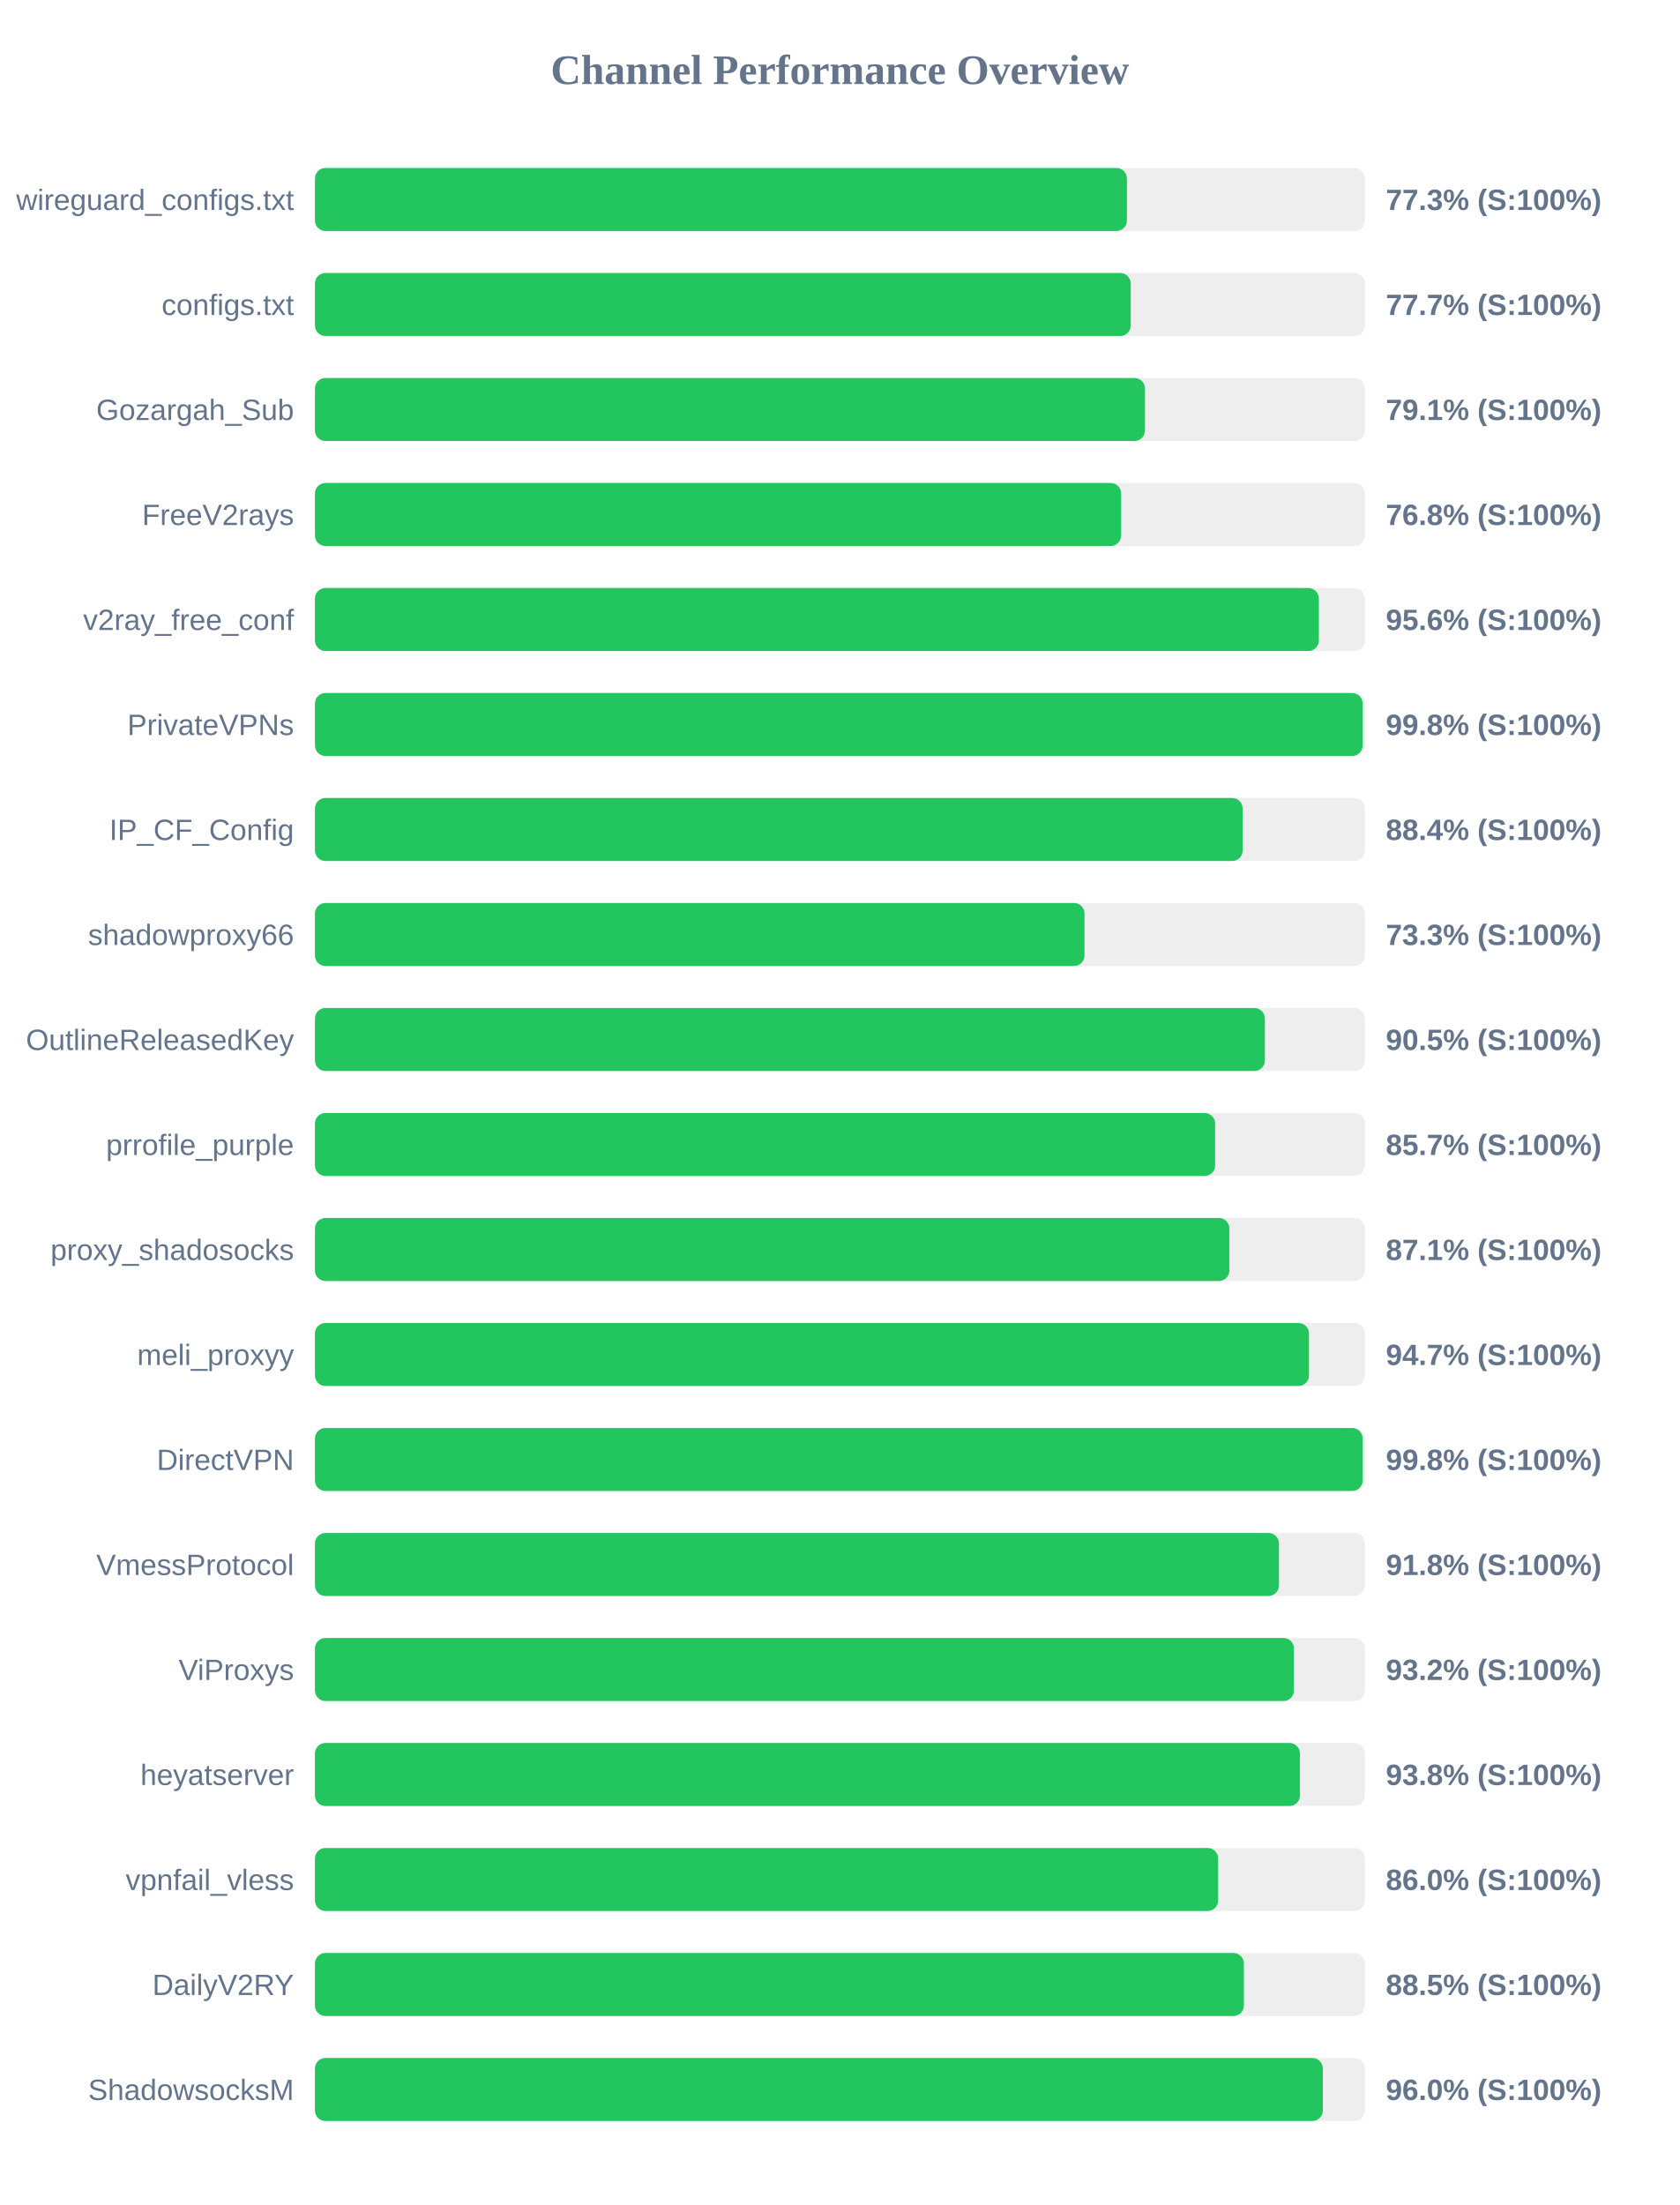
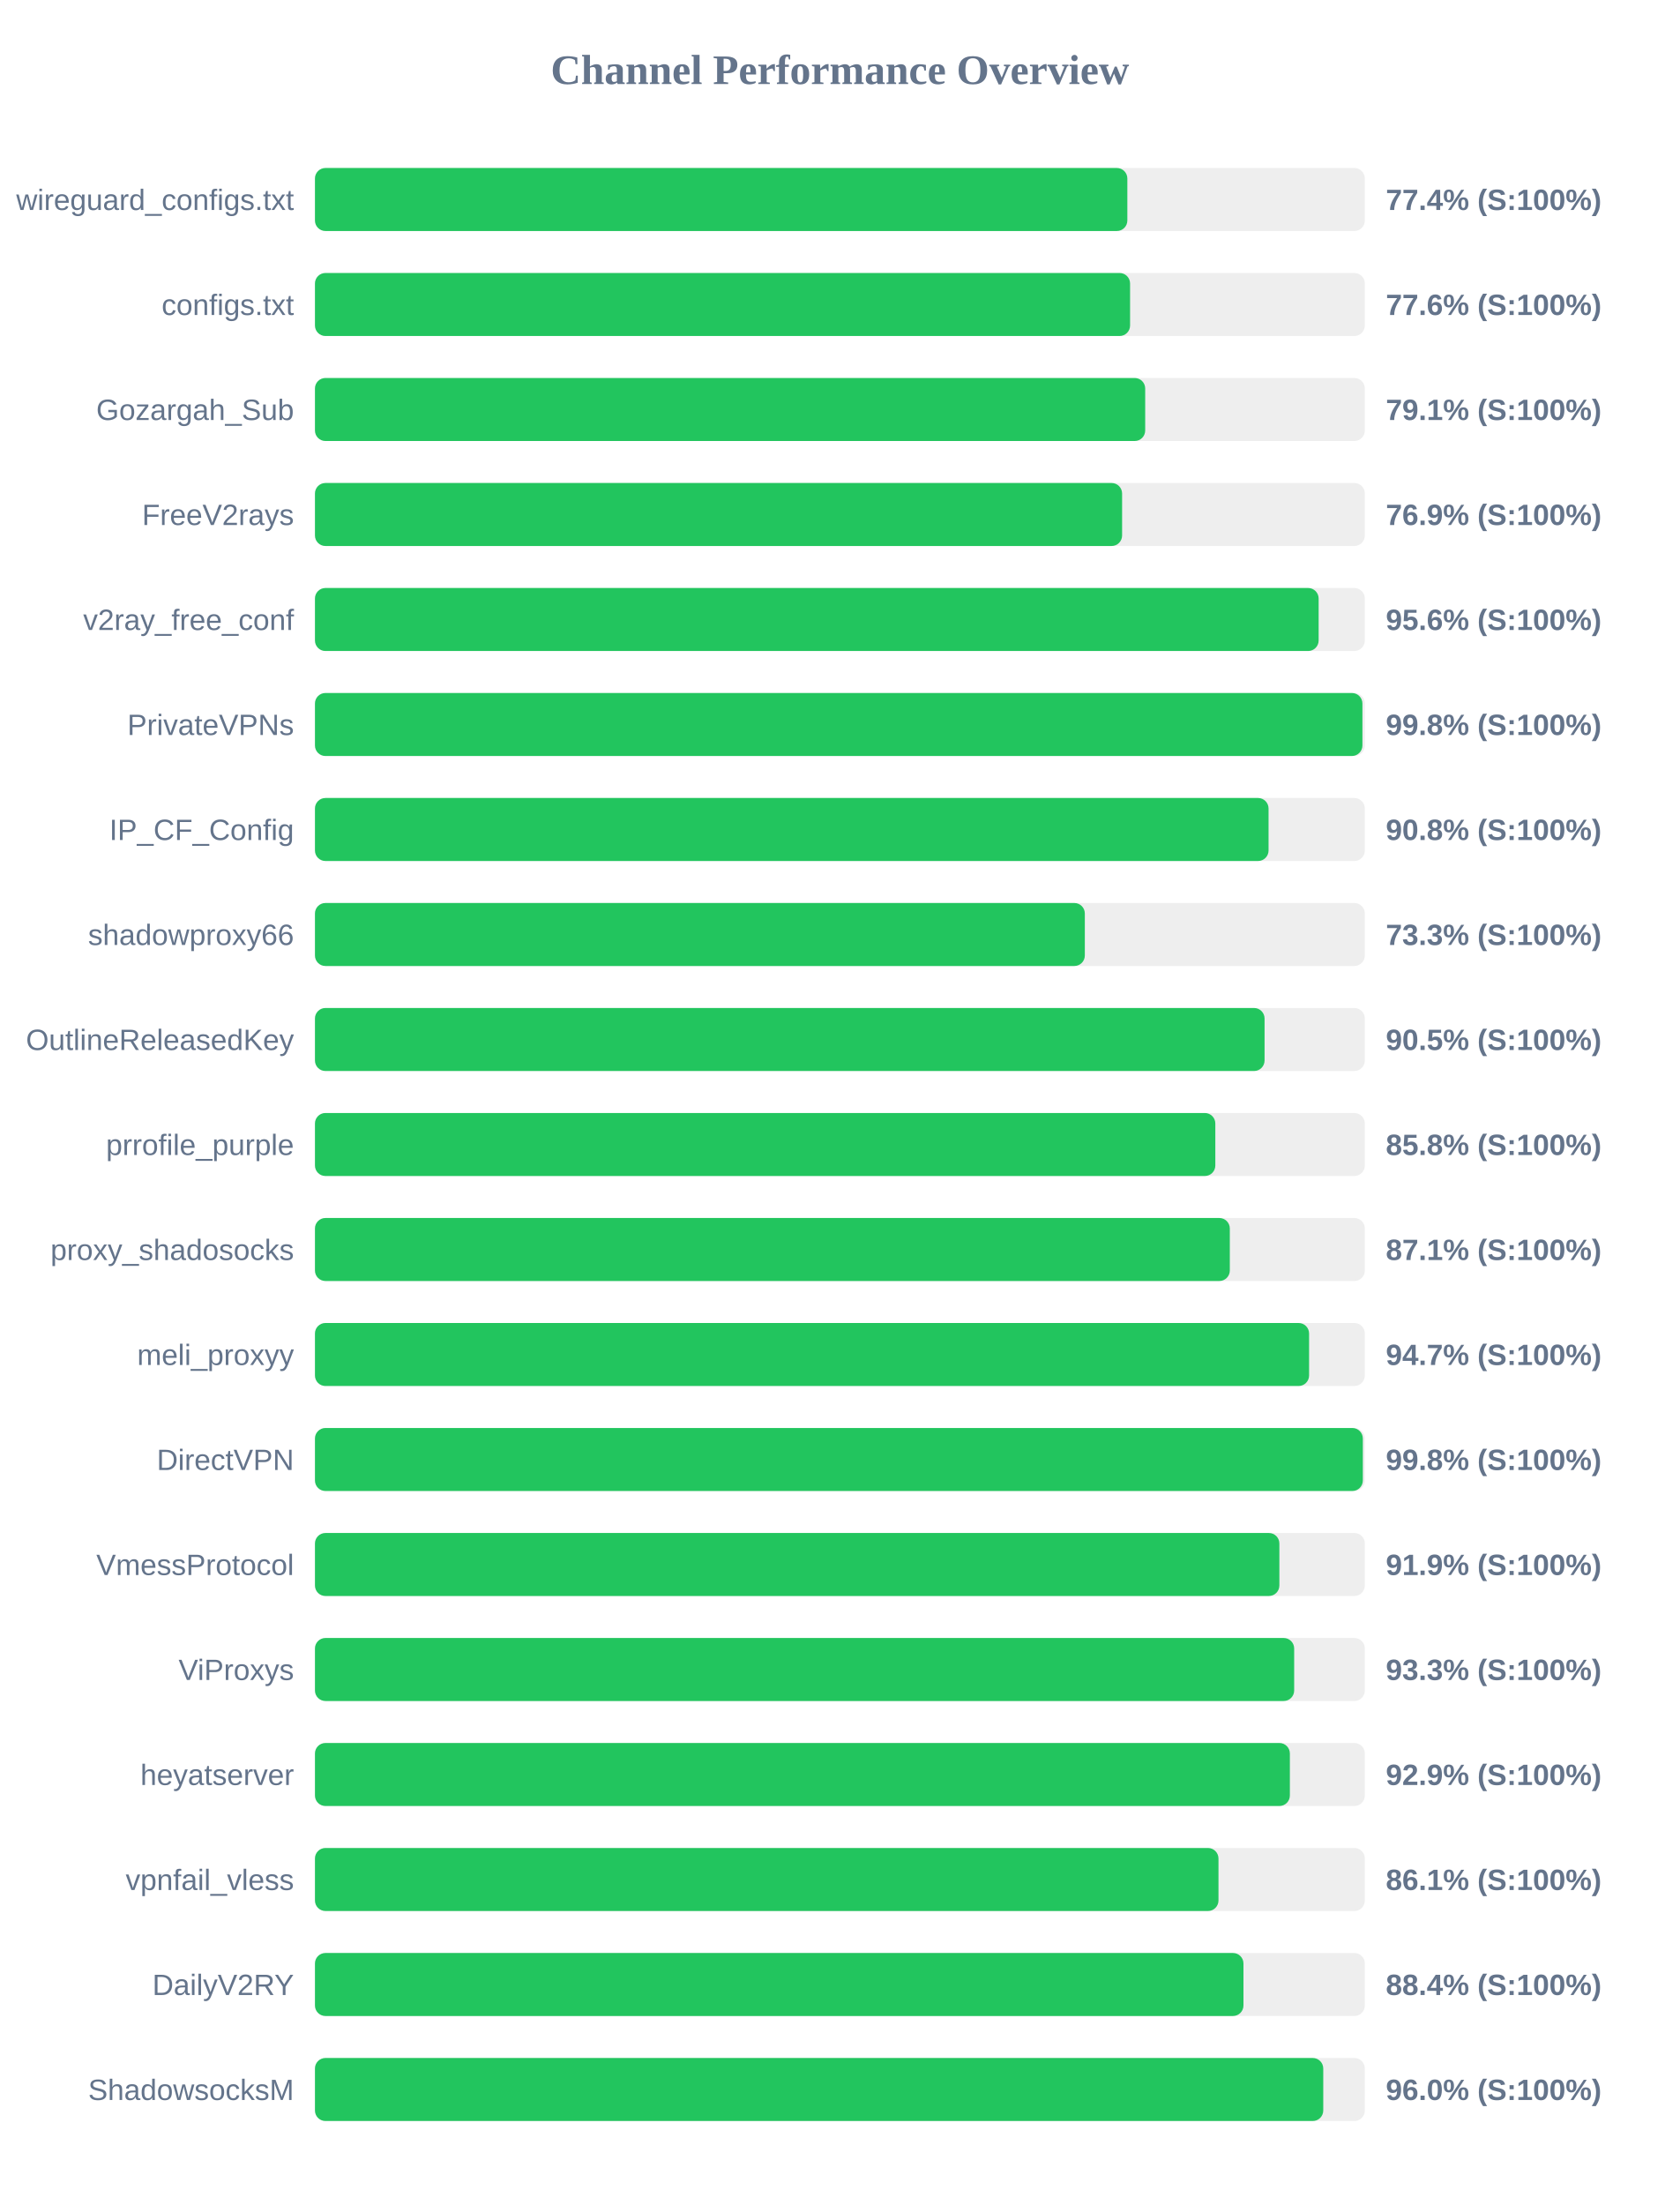
<svg xmlns="http://www.w3.org/2000/svg" width="800" height="1050" version="1.1">
  <style>
        .row { font: 14px Arial; fill: #64748b; }
        .score { font: bold 14px Arial; fill: #64748b; }
    </style>
  <text x="400" y="40" text-anchor="middle" font-size="20px" font-weight="bold" fill="#64748b">Channel Performance Overview</text>
  <rect x="150" y="80" width="500" height="30" fill="#eee" rx="5" />
-   <rect x="150" y="80" width="386.7" height="30" fill="#22c55e" rx="5" />
+   <rect x="150" y="80" width="386.9" height="30" fill="#22c55e" rx="5" />
  <text x="140" y="100" text-anchor="end" class="row">wireguard_configs.txt</text>
-   <text x="660" y="100" text-anchor="start" class="score">77.3% (S:100%)</text>
+   <text x="660" y="100" text-anchor="start" class="score">77.4% (S:100%)</text>
  <rect x="150" y="130" width="500" height="30" fill="#eee" rx="5" />
-   <rect x="150" y="130" width="388.5" height="30" fill="#22c55e" rx="5" />
+   <rect x="150" y="130" width="388.2" height="30" fill="#22c55e" rx="5" />
  <text x="140" y="150" text-anchor="end" class="row">configs.txt</text>
-   <text x="660" y="150" text-anchor="start" class="score">77.7% (S:100%)</text>
+   <text x="660" y="150" text-anchor="start" class="score">77.6% (S:100%)</text>
  <rect x="150" y="180" width="500" height="30" fill="#eee" rx="5" />
-   <rect x="150" y="180" width="395.3" height="30" fill="#22c55e" rx="5" />
+   <rect x="150" y="180" width="395.4" height="30" fill="#22c55e" rx="5" />
  <text x="140" y="200" text-anchor="end" class="row">Gozargah_Sub</text>
  <text x="660" y="200" text-anchor="start" class="score">79.1% (S:100%)</text>
  <rect x="150" y="230" width="500" height="30" fill="#eee" rx="5" />
-   <rect x="150" y="230" width="383.95" height="30" fill="#22c55e" rx="5" />
+   <rect x="150" y="230" width="384.4" height="30" fill="#22c55e" rx="5" />
  <text x="140" y="250" text-anchor="end" class="row">FreeV2rays</text>
-   <text x="660" y="250" text-anchor="start" class="score">76.8% (S:100%)</text>
+   <text x="660" y="250" text-anchor="start" class="score">76.9% (S:100%)</text>
  <rect x="150" y="280" width="500" height="30" fill="#eee" rx="5" />
-   <rect x="150" y="280" width="478.1" height="30" fill="#22c55e" rx="5" />
+   <rect x="150" y="280" width="478.0" height="30" fill="#22c55e" rx="5" />
  <text x="140" y="300" text-anchor="end" class="row">v2ray_free_conf</text>
  <text x="660" y="300" text-anchor="start" class="score">95.6% (S:100%)</text>
  <rect x="150" y="330" width="500" height="30" fill="#eee" rx="5" />
-   <rect x="150" y="330" width="498.95" height="30" fill="#22c55e" rx="5" />
+   <rect x="150" y="330" width="498.85" height="30" fill="#22c55e" rx="5" />
  <text x="140" y="350" text-anchor="end" class="row">PrivateVPNs</text>
  <text x="660" y="350" text-anchor="start" class="score">99.8% (S:100%)</text>
  <rect x="150" y="380" width="500" height="30" fill="#eee" rx="5" />
-   <rect x="150" y="380" width="441.8" height="30" fill="#22c55e" rx="5" />
+   <rect x="150" y="380" width="454.15" height="30" fill="#22c55e" rx="5" />
  <text x="140" y="400" text-anchor="end" class="row">IP_CF_Config</text>
-   <text x="660" y="400" text-anchor="start" class="score">88.4% (S:100%)</text>
+   <text x="660" y="400" text-anchor="start" class="score">90.8% (S:100%)</text>
  <rect x="150" y="430" width="500" height="30" fill="#eee" rx="5" />
-   <rect x="150" y="430" width="366.5" height="30" fill="#22c55e" rx="5" />
+   <rect x="150" y="430" width="366.65" height="30" fill="#22c55e" rx="5" />
  <text x="140" y="450" text-anchor="end" class="row">shadowproxy66</text>
  <text x="660" y="450" text-anchor="start" class="score">73.3% (S:100%)</text>
  <rect x="150" y="480" width="500" height="30" fill="#eee" rx="5" />
-   <rect x="150" y="480" width="452.4" height="30" fill="#22c55e" rx="5" />
+   <rect x="150" y="480" width="452.25" height="30" fill="#22c55e" rx="5" />
  <text x="140" y="500" text-anchor="end" class="row">OutlineReleasedKey</text>
  <text x="660" y="500" text-anchor="start" class="score">90.5% (S:100%)</text>
  <rect x="150" y="530" width="500" height="30" fill="#eee" rx="5" />
-   <rect x="150" y="530" width="428.7" height="30" fill="#22c55e" rx="5" />
+   <rect x="150" y="530" width="428.8" height="30" fill="#22c55e" rx="5" />
  <text x="140" y="550" text-anchor="end" class="row">prrofile_purple</text>
-   <text x="660" y="550" text-anchor="start" class="score">85.7% (S:100%)</text>
+   <text x="660" y="550" text-anchor="start" class="score">85.8% (S:100%)</text>
  <rect x="150" y="580" width="500" height="30" fill="#eee" rx="5" />
-   <rect x="150" y="580" width="435.5" height="30" fill="#22c55e" rx="5" />
+   <rect x="150" y="580" width="435.7" height="30" fill="#22c55e" rx="5" />
  <text x="140" y="600" text-anchor="end" class="row">proxy_shadosocks</text>
  <text x="660" y="600" text-anchor="start" class="score">87.1% (S:100%)</text>
  <rect x="150" y="630" width="500" height="30" fill="#eee" rx="5" />
-   <rect x="150" y="630" width="473.4" height="30" fill="#22c55e" rx="5" />
+   <rect x="150" y="630" width="473.45" height="30" fill="#22c55e" rx="5" />
  <text x="140" y="650" text-anchor="end" class="row">meli_proxyy</text>
  <text x="660" y="650" text-anchor="start" class="score">94.7% (S:100%)</text>
  <rect x="150" y="680" width="500" height="30" fill="#eee" rx="5" />
-   <rect x="150" y="680" width="498.95" height="30" fill="#22c55e" rx="5" />
+   <rect x="150" y="680" width="499.05" height="30" fill="#22c55e" rx="5" />
  <text x="140" y="700" text-anchor="end" class="row">DirectVPN</text>
  <text x="660" y="700" text-anchor="start" class="score">99.8% (S:100%)</text>
  <rect x="150" y="730" width="500" height="30" fill="#eee" rx="5" />
-   <rect x="150" y="730" width="459.1" height="30" fill="#22c55e" rx="5" />
+   <rect x="150" y="730" width="459.3" height="30" fill="#22c55e" rx="5" />
  <text x="140" y="750" text-anchor="end" class="row">VmessProtocol</text>
-   <text x="660" y="750" text-anchor="start" class="score">91.8% (S:100%)</text>
+   <text x="660" y="750" text-anchor="start" class="score">91.9% (S:100%)</text>
  <rect x="150" y="780" width="500" height="30" fill="#eee" rx="5" />
-   <rect x="150" y="780" width="466.25" height="30" fill="#22c55e" rx="5" />
+   <rect x="150" y="780" width="466.35" height="30" fill="#22c55e" rx="5" />
  <text x="140" y="800" text-anchor="end" class="row">ViProxys</text>
-   <text x="660" y="800" text-anchor="start" class="score">93.2% (S:100%)</text>
+   <text x="660" y="800" text-anchor="start" class="score">93.3% (S:100%)</text>
  <rect x="150" y="830" width="500" height="30" fill="#eee" rx="5" />
-   <rect x="150" y="830" width="469.1" height="30" fill="#22c55e" rx="5" />
+   <rect x="150" y="830" width="464.3" height="30" fill="#22c55e" rx="5" />
  <text x="140" y="850" text-anchor="end" class="row">heyatserver</text>
-   <text x="660" y="850" text-anchor="start" class="score">93.8% (S:100%)</text>
+   <text x="660" y="850" text-anchor="start" class="score">92.9% (S:100%)</text>
  <rect x="150" y="880" width="500" height="30" fill="#eee" rx="5" />
-   <rect x="150" y="880" width="430.15" height="30" fill="#22c55e" rx="5" />
+   <rect x="150" y="880" width="430.3" height="30" fill="#22c55e" rx="5" />
  <text x="140" y="900" text-anchor="end" class="row">vpnfail_vless</text>
-   <text x="660" y="900" text-anchor="start" class="score">86.0% (S:100%)</text>
+   <text x="660" y="900" text-anchor="start" class="score">86.1% (S:100%)</text>
  <rect x="150" y="930" width="500" height="30" fill="#eee" rx="5" />
-   <rect x="150" y="930" width="442.4" height="30" fill="#22c55e" rx="5" />
+   <rect x="150" y="930" width="442.2" height="30" fill="#22c55e" rx="5" />
  <text x="140" y="950" text-anchor="end" class="row">DailyV2RY</text>
-   <text x="660" y="950" text-anchor="start" class="score">88.5% (S:100%)</text>
+   <text x="660" y="950" text-anchor="start" class="score">88.4% (S:100%)</text>
  <rect x="150" y="980" width="500" height="30" fill="#eee" rx="5" />
-   <rect x="150" y="980" width="480.0" height="30" fill="#22c55e" rx="5" />
+   <rect x="150" y="980" width="480.2" height="30" fill="#22c55e" rx="5" />
  <text x="140" y="1000" text-anchor="end" class="row">ShadowsocksM</text>
  <text x="660" y="1000" text-anchor="start" class="score">96.0% (S:100%)</text>
</svg>
